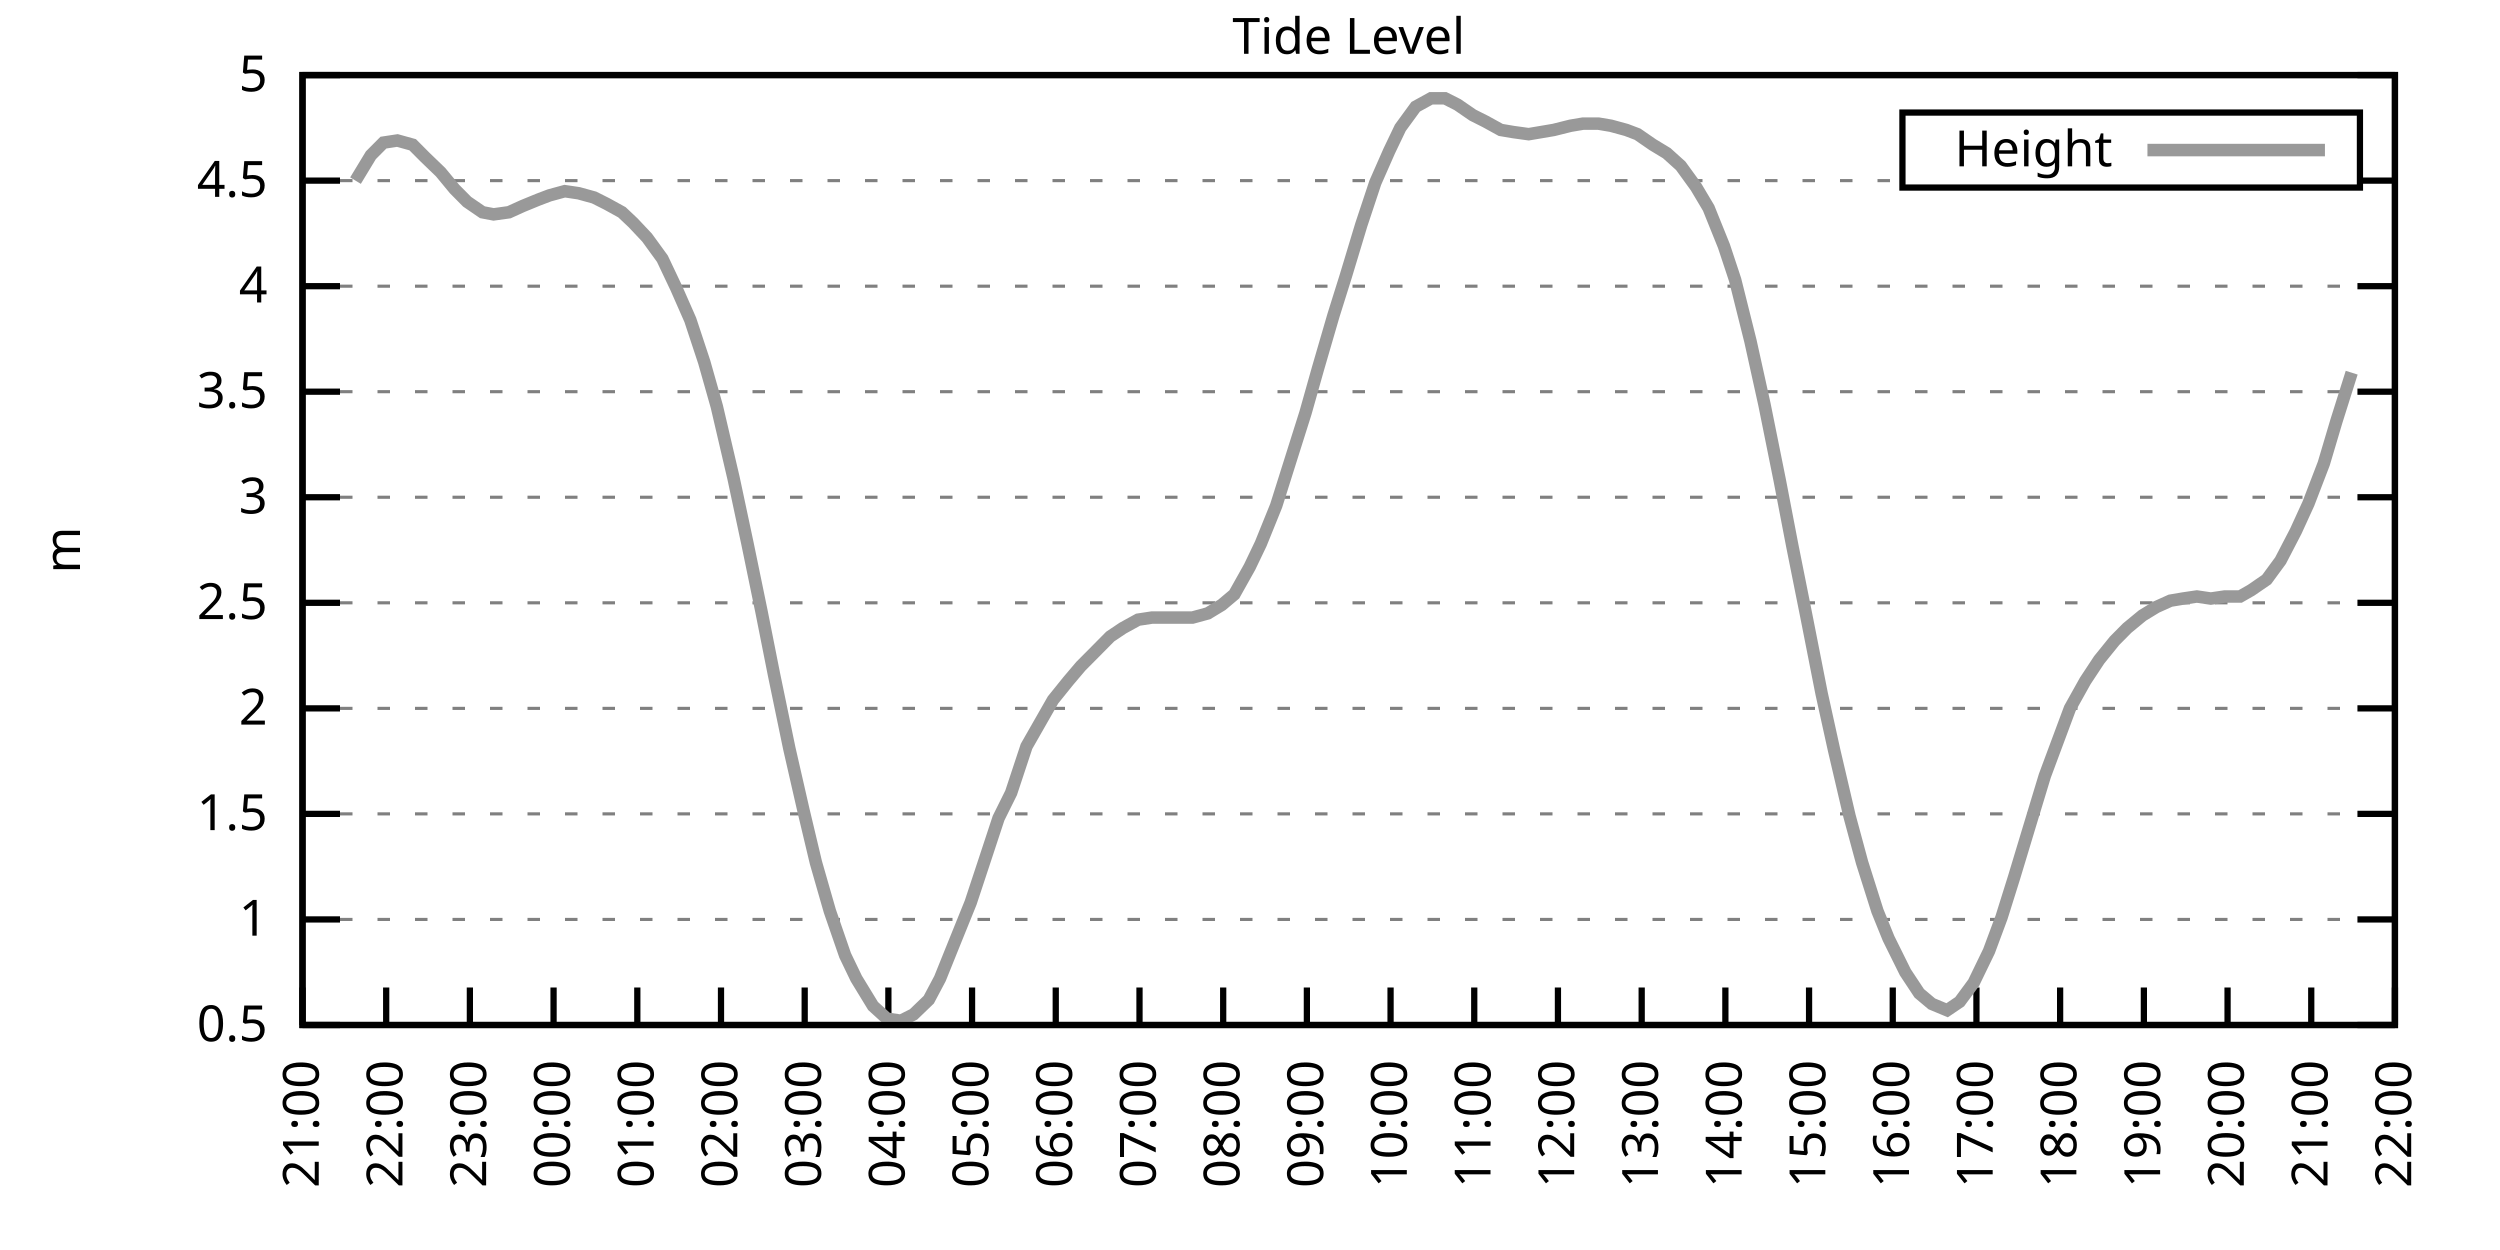
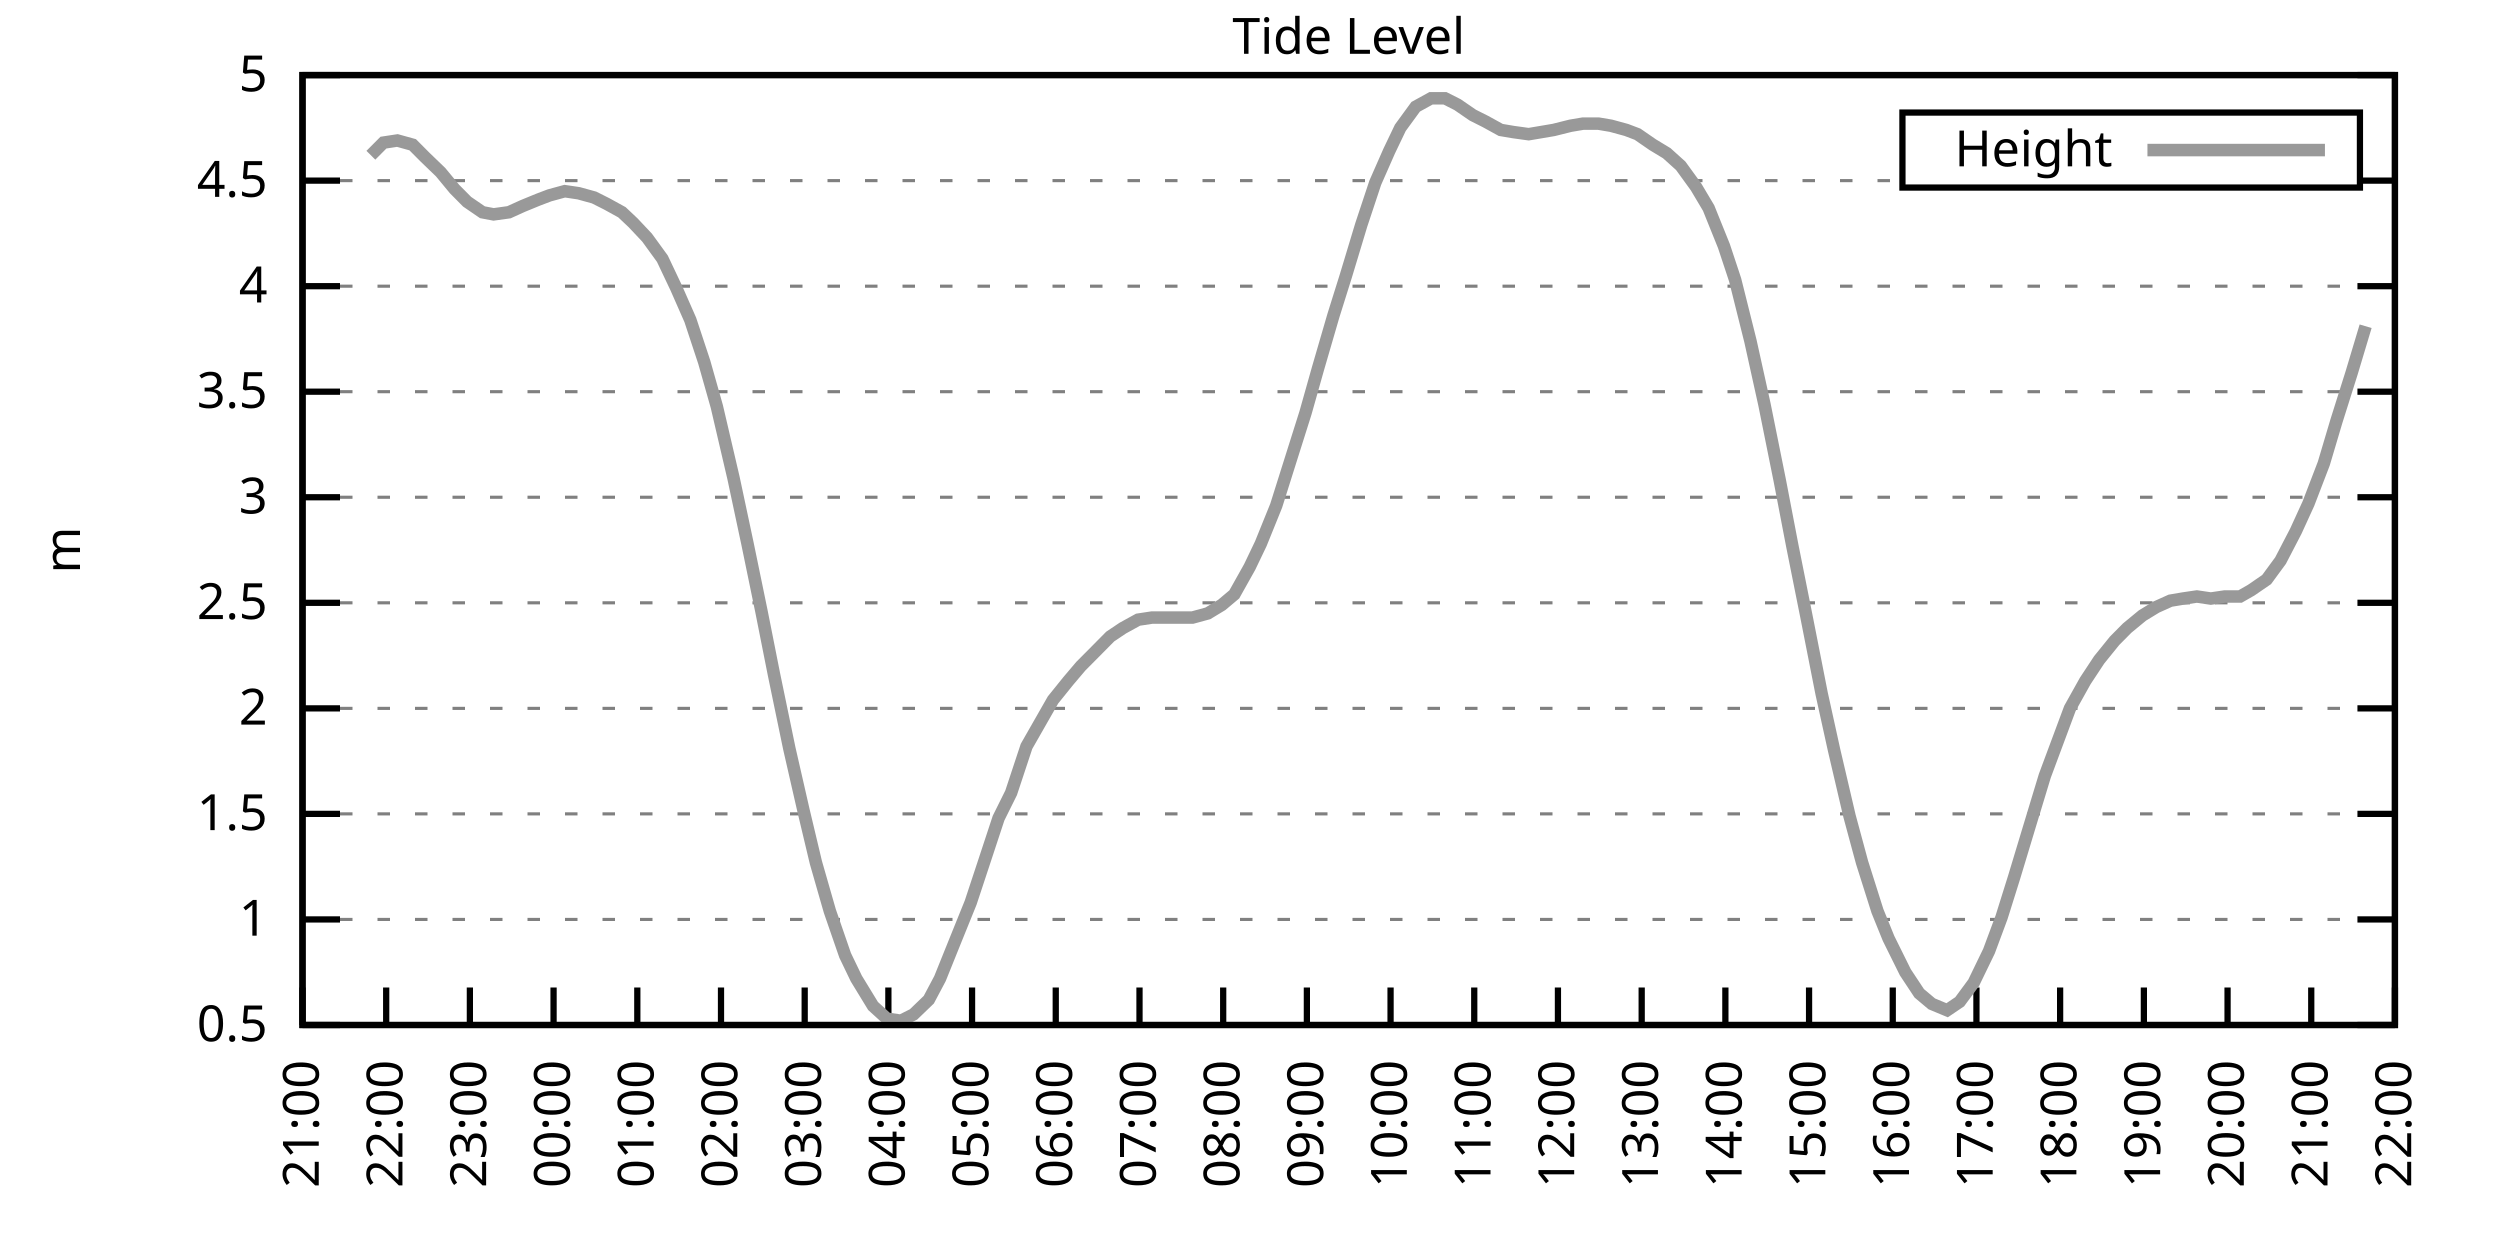
<svg xmlns="http://www.w3.org/2000/svg" xmlns:xlink="http://www.w3.org/1999/xlink" width="400" height="200" viewBox="0 0 400 200">
  <g id="gnuplot_canvas">
    <rect x="0" y="0" width="400" height="200" fill="none" />
    <defs>
      <circle id="gpDot" r="0.5" stroke-width="0.5" stroke="currentColor" />
      <path id="gpPt0" stroke-width="0.333" stroke="currentColor" d="M-1,0 h2 M0,-1 v2" />
      <path id="gpPt1" stroke-width="0.333" stroke="currentColor" d="M-1,-1 L1,1 M1,-1 L-1,1" />
      <path id="gpPt2" stroke-width="0.333" stroke="currentColor" d="M-1,0 L1,0 M0,-1 L0,1 M-1,-1 L1,1 M-1,1 L1,-1" />
      <rect id="gpPt3" stroke-width="0.333" stroke="currentColor" x="-1" y="-1" width="2" height="2" />
      <rect id="gpPt4" stroke-width="0.333" stroke="currentColor" fill="currentColor" x="-1" y="-1" width="2" height="2" />
      <circle id="gpPt5" stroke-width="0.333" stroke="currentColor" cx="0" cy="0" r="1" />
      <use xlink:href="#gpPt5" id="gpPt6" fill="currentColor" stroke="none" />
      <path id="gpPt7" stroke-width="0.333" stroke="currentColor" d="M0,-1.33 L-1.33,0.67 L1.33,0.67 z" />
      <use xlink:href="#gpPt7" id="gpPt8" fill="currentColor" stroke="none" />
      <use xlink:href="#gpPt7" id="gpPt9" stroke="currentColor" transform="rotate(180)" />
      <use xlink:href="#gpPt9" id="gpPt10" fill="currentColor" stroke="none" />
      <use xlink:href="#gpPt3" id="gpPt11" stroke="currentColor" transform="rotate(45)" />
      <use xlink:href="#gpPt11" id="gpPt12" fill="currentColor" stroke="none" />
      <path id="gpPt13" stroke-width="0.333" stroke="currentColor" d="M0,1.330 L1.265,0.411 L0.782,-1.067 L-0.782,-1.076 L-1.265,0.411 z" />
      <use xlink:href="#gpPt13" id="gpPt14" fill="currentColor" stroke="none" />
      <filter id="textbox" filterUnits="objectBoundingBox" x="0" y="0" height="1" width="1">
        <feFlood flood-color="white" flood-opacity="1" result="bgnd" />
        <feComposite in="SourceGraphic" in2="bgnd" operator="atop" />
      </filter>
      <filter id="greybox" filterUnits="objectBoundingBox" x="0" y="0" height="1" width="1">
        <feFlood flood-color="lightgrey" flood-opacity="1" result="grey" />
        <feComposite in="SourceGraphic" in2="grey" operator="atop" />
      </filter>
    </defs>
    <g fill="none" color="white" stroke="currentColor" stroke-width="1.00" stroke-linecap="butt" stroke-linejoin="miter">
</g>
    <g fill="none" color="black" stroke="currentColor" stroke-width="1.00" stroke-linecap="butt" stroke-linejoin="miter">
      <g stroke="none" shape-rendering="crispEdges">
        <polygon fill="rgb(255, 255, 255)" points="48.40,164.00 383.18,164.00 383.18,12.02 48.40,12.02 " />
      </g>
    </g>
    <g fill="none" color="black" stroke="currentColor" stroke-width="1.00" stroke-linecap="butt" stroke-linejoin="miter">
</g>
    <g fill="none" color="black" stroke="black" stroke-width="0.50" stroke-linecap="butt" stroke-linejoin="miter">
</g>
    <g fill="none" color="gray" stroke="currentColor" stroke-width="0.50" stroke-linecap="butt" stroke-linejoin="miter">
      <path stroke="gray" stroke-dasharray="2,4" class="gridline" d="M48.40,164.00 L383.19,164.00  " />
    </g>
    <g fill="none" color="gray" stroke="gray" stroke-width="1.00" stroke-linecap="butt" stroke-linejoin="miter">
</g>
    <g fill="none" color="black" stroke="currentColor" stroke-width="1.00" stroke-linecap="butt" stroke-linejoin="miter">
      <path stroke="black" d="M48.40,164.00 L54.40,164.00 M383.19,164.00 L377.19,164.00  " />
      <g transform="translate(42.80,166.60)" stroke="none" fill="black" font-family="Sans" font-size="8.00" text-anchor="end">
        <text>
          <tspan font-family="Sans"> 0.5</tspan>
        </text>
      </g>
    </g>
    <g fill="none" color="black" stroke="currentColor" stroke-width="1.00" stroke-linecap="butt" stroke-linejoin="miter">
</g>
    <g fill="none" color="black" stroke="black" stroke-width="0.50" stroke-linecap="butt" stroke-linejoin="miter">
</g>
    <g fill="none" color="gray" stroke="currentColor" stroke-width="0.50" stroke-linecap="butt" stroke-linejoin="miter">
      <path stroke="gray" stroke-dasharray="2,4" class="gridline" d="M48.40,147.11 L383.19,147.11  " />
    </g>
    <g fill="none" color="gray" stroke="gray" stroke-width="1.00" stroke-linecap="butt" stroke-linejoin="miter">
</g>
    <g fill="none" color="black" stroke="currentColor" stroke-width="1.00" stroke-linecap="butt" stroke-linejoin="miter">
      <path stroke="black" d="M48.40,147.11 L54.40,147.11 M383.19,147.11 L377.19,147.11  " />
      <g transform="translate(42.80,149.71)" stroke="none" fill="black" font-family="Sans" font-size="8.00" text-anchor="end">
        <text>
          <tspan font-family="Sans"> 1</tspan>
        </text>
      </g>
    </g>
    <g fill="none" color="black" stroke="currentColor" stroke-width="1.00" stroke-linecap="butt" stroke-linejoin="miter">
</g>
    <g fill="none" color="black" stroke="black" stroke-width="0.50" stroke-linecap="butt" stroke-linejoin="miter">
</g>
    <g fill="none" color="gray" stroke="currentColor" stroke-width="0.50" stroke-linecap="butt" stroke-linejoin="miter">
      <path stroke="gray" stroke-dasharray="2,4" class="gridline" d="M48.40,130.22 L383.19,130.22  " />
    </g>
    <g fill="none" color="gray" stroke="gray" stroke-width="1.00" stroke-linecap="butt" stroke-linejoin="miter">
</g>
    <g fill="none" color="black" stroke="currentColor" stroke-width="1.00" stroke-linecap="butt" stroke-linejoin="miter">
      <path stroke="black" d="M48.40,130.22 L54.40,130.22 M383.19,130.22 L377.19,130.22  " />
      <g transform="translate(42.80,132.82)" stroke="none" fill="black" font-family="Sans" font-size="8.00" text-anchor="end">
        <text>
          <tspan font-family="Sans"> 1.5</tspan>
        </text>
      </g>
    </g>
    <g fill="none" color="black" stroke="currentColor" stroke-width="1.00" stroke-linecap="butt" stroke-linejoin="miter">
</g>
    <g fill="none" color="black" stroke="black" stroke-width="0.50" stroke-linecap="butt" stroke-linejoin="miter">
</g>
    <g fill="none" color="gray" stroke="currentColor" stroke-width="0.50" stroke-linecap="butt" stroke-linejoin="miter">
      <path stroke="gray" stroke-dasharray="2,4" class="gridline" d="M48.40,113.34 L383.19,113.34  " />
    </g>
    <g fill="none" color="gray" stroke="gray" stroke-width="1.00" stroke-linecap="butt" stroke-linejoin="miter">
</g>
    <g fill="none" color="black" stroke="currentColor" stroke-width="1.00" stroke-linecap="butt" stroke-linejoin="miter">
      <path stroke="black" d="M48.40,113.34 L54.40,113.34 M383.19,113.34 L377.19,113.34  " />
      <g transform="translate(42.80,115.94)" stroke="none" fill="black" font-family="Sans" font-size="8.00" text-anchor="end">
        <text>
          <tspan font-family="Sans"> 2</tspan>
        </text>
      </g>
    </g>
    <g fill="none" color="black" stroke="currentColor" stroke-width="1.00" stroke-linecap="butt" stroke-linejoin="miter">
</g>
    <g fill="none" color="black" stroke="black" stroke-width="0.50" stroke-linecap="butt" stroke-linejoin="miter">
</g>
    <g fill="none" color="gray" stroke="currentColor" stroke-width="0.50" stroke-linecap="butt" stroke-linejoin="miter">
      <path stroke="gray" stroke-dasharray="2,4" class="gridline" d="M48.40,96.45 L383.19,96.45  " />
    </g>
    <g fill="none" color="gray" stroke="gray" stroke-width="1.00" stroke-linecap="butt" stroke-linejoin="miter">
</g>
    <g fill="none" color="black" stroke="currentColor" stroke-width="1.00" stroke-linecap="butt" stroke-linejoin="miter">
      <path stroke="black" d="M48.40,96.45 L54.40,96.45 M383.19,96.45 L377.19,96.45  " />
      <g transform="translate(42.80,99.05)" stroke="none" fill="black" font-family="Sans" font-size="8.00" text-anchor="end">
        <text>
          <tspan font-family="Sans"> 2.5</tspan>
        </text>
      </g>
    </g>
    <g fill="none" color="black" stroke="currentColor" stroke-width="1.00" stroke-linecap="butt" stroke-linejoin="miter">
</g>
    <g fill="none" color="black" stroke="black" stroke-width="0.50" stroke-linecap="butt" stroke-linejoin="miter">
</g>
    <g fill="none" color="gray" stroke="currentColor" stroke-width="0.50" stroke-linecap="butt" stroke-linejoin="miter">
      <path stroke="gray" stroke-dasharray="2,4" class="gridline" d="M48.40,79.56 L383.19,79.56  " />
    </g>
    <g fill="none" color="gray" stroke="gray" stroke-width="1.00" stroke-linecap="butt" stroke-linejoin="miter">
</g>
    <g fill="none" color="black" stroke="currentColor" stroke-width="1.00" stroke-linecap="butt" stroke-linejoin="miter">
      <path stroke="black" d="M48.40,79.56 L54.40,79.56 M383.19,79.56 L377.19,79.56  " />
      <g transform="translate(42.80,82.16)" stroke="none" fill="black" font-family="Sans" font-size="8.00" text-anchor="end">
        <text>
          <tspan font-family="Sans"> 3</tspan>
        </text>
      </g>
    </g>
    <g fill="none" color="black" stroke="currentColor" stroke-width="1.00" stroke-linecap="butt" stroke-linejoin="miter">
</g>
    <g fill="none" color="black" stroke="black" stroke-width="0.50" stroke-linecap="butt" stroke-linejoin="miter">
</g>
    <g fill="none" color="gray" stroke="currentColor" stroke-width="0.50" stroke-linecap="butt" stroke-linejoin="miter">
      <path stroke="gray" stroke-dasharray="2,4" class="gridline" d="M48.40,62.67 L383.19,62.67  " />
    </g>
    <g fill="none" color="gray" stroke="gray" stroke-width="1.00" stroke-linecap="butt" stroke-linejoin="miter">
</g>
    <g fill="none" color="black" stroke="currentColor" stroke-width="1.00" stroke-linecap="butt" stroke-linejoin="miter">
      <path stroke="black" d="M48.40,62.67 L54.40,62.67 M383.19,62.67 L377.19,62.67  " />
      <g transform="translate(42.80,65.27)" stroke="none" fill="black" font-family="Sans" font-size="8.00" text-anchor="end">
        <text>
          <tspan font-family="Sans"> 3.5</tspan>
        </text>
      </g>
    </g>
    <g fill="none" color="black" stroke="currentColor" stroke-width="1.00" stroke-linecap="butt" stroke-linejoin="miter">
</g>
    <g fill="none" color="black" stroke="black" stroke-width="0.50" stroke-linecap="butt" stroke-linejoin="miter">
</g>
    <g fill="none" color="gray" stroke="currentColor" stroke-width="0.50" stroke-linecap="butt" stroke-linejoin="miter">
      <path stroke="gray" stroke-dasharray="2,4" class="gridline" d="M48.40,45.79 L383.19,45.79  " />
    </g>
    <g fill="none" color="gray" stroke="gray" stroke-width="1.00" stroke-linecap="butt" stroke-linejoin="miter">
</g>
    <g fill="none" color="black" stroke="currentColor" stroke-width="1.00" stroke-linecap="butt" stroke-linejoin="miter">
      <path stroke="black" d="M48.40,45.79 L54.40,45.79 M383.19,45.79 L377.19,45.79  " />
      <g transform="translate(42.80,48.39)" stroke="none" fill="black" font-family="Sans" font-size="8.00" text-anchor="end">
        <text>
          <tspan font-family="Sans"> 4</tspan>
        </text>
      </g>
    </g>
    <g fill="none" color="black" stroke="currentColor" stroke-width="1.00" stroke-linecap="butt" stroke-linejoin="miter">
</g>
    <g fill="none" color="black" stroke="black" stroke-width="0.50" stroke-linecap="butt" stroke-linejoin="miter">
</g>
    <g fill="none" color="gray" stroke="currentColor" stroke-width="0.50" stroke-linecap="butt" stroke-linejoin="miter">
      <path stroke="gray" stroke-dasharray="2,4" class="gridline" d="M48.40,28.90 L304.39,28.90 M377.59,28.90 L383.19,28.90  " />
    </g>
    <g fill="none" color="gray" stroke="gray" stroke-width="1.00" stroke-linecap="butt" stroke-linejoin="miter">
</g>
    <g fill="none" color="black" stroke="currentColor" stroke-width="1.00" stroke-linecap="butt" stroke-linejoin="miter">
      <path stroke="black" d="M48.40,28.90 L54.40,28.90 M383.19,28.90 L377.19,28.90  " />
      <g transform="translate(42.80,31.50)" stroke="none" fill="black" font-family="Sans" font-size="8.00" text-anchor="end">
        <text>
          <tspan font-family="Sans"> 4.5</tspan>
        </text>
      </g>
    </g>
    <g fill="none" color="black" stroke="currentColor" stroke-width="1.00" stroke-linecap="butt" stroke-linejoin="miter">
</g>
    <g fill="none" color="black" stroke="black" stroke-width="0.50" stroke-linecap="butt" stroke-linejoin="miter">
</g>
    <g fill="none" color="gray" stroke="currentColor" stroke-width="0.50" stroke-linecap="butt" stroke-linejoin="miter">
      <path stroke="gray" stroke-dasharray="2,4" class="gridline" d="M48.40,12.01 L383.19,12.01  " />
    </g>
    <g fill="none" color="gray" stroke="gray" stroke-width="1.00" stroke-linecap="butt" stroke-linejoin="miter">
</g>
    <g fill="none" color="black" stroke="currentColor" stroke-width="1.00" stroke-linecap="butt" stroke-linejoin="miter">
      <path stroke="black" d="M48.40,12.01 L54.40,12.01 M383.19,12.01 L377.19,12.01  " />
      <g transform="translate(42.80,14.61)" stroke="none" fill="black" font-family="Sans" font-size="8.00" text-anchor="end">
        <text>
          <tspan font-family="Sans"> 5</tspan>
        </text>
      </g>
    </g>
    <g fill="none" color="black" stroke="currentColor" stroke-width="1.00" stroke-linecap="butt" stroke-linejoin="miter">
      <path stroke="black" d="M48.40,164.00 L48.40,158.00  " />
      <g transform="translate(51.00,169.60) rotate(270.00)" stroke="none" fill="black" font-family="Sans" font-size="8.00" text-anchor="end">
        <text>
          <tspan font-family="Sans">21:00</tspan>
        </text>
      </g>
    </g>
    <g fill="none" color="black" stroke="currentColor" stroke-width="1.00" stroke-linecap="butt" stroke-linejoin="miter">
      <path stroke="black" d="M61.79,164.00 L61.79,158.00  " />
      <g transform="translate(64.39,169.60) rotate(270.00)" stroke="none" fill="black" font-family="Sans" font-size="8.00" text-anchor="end">
        <text>
          <tspan font-family="Sans">22:00</tspan>
        </text>
      </g>
    </g>
    <g fill="none" color="black" stroke="currentColor" stroke-width="1.00" stroke-linecap="butt" stroke-linejoin="miter">
      <path stroke="black" d="M75.18,164.00 L75.18,158.00  " />
      <g transform="translate(77.78,169.60) rotate(270.00)" stroke="none" fill="black" font-family="Sans" font-size="8.00" text-anchor="end">
        <text>
          <tspan font-family="Sans">23:00</tspan>
        </text>
      </g>
    </g>
    <g fill="none" color="black" stroke="currentColor" stroke-width="1.00" stroke-linecap="butt" stroke-linejoin="miter">
      <path stroke="black" d="M88.57,164.00 L88.57,158.00  " />
      <g transform="translate(91.17,169.60) rotate(270.00)" stroke="none" fill="black" font-family="Sans" font-size="8.00" text-anchor="end">
        <text>
          <tspan font-family="Sans">00:00</tspan>
        </text>
      </g>
    </g>
    <g fill="none" color="black" stroke="currentColor" stroke-width="1.00" stroke-linecap="butt" stroke-linejoin="miter">
      <path stroke="black" d="M101.97,164.00 L101.97,158.00  " />
      <g transform="translate(104.57,169.60) rotate(270.00)" stroke="none" fill="black" font-family="Sans" font-size="8.00" text-anchor="end">
        <text>
          <tspan font-family="Sans">01:00</tspan>
        </text>
      </g>
    </g>
    <g fill="none" color="black" stroke="currentColor" stroke-width="1.00" stroke-linecap="butt" stroke-linejoin="miter">
      <path stroke="black" d="M115.36,164.00 L115.36,158.00  " />
      <g transform="translate(117.96,169.60) rotate(270.00)" stroke="none" fill="black" font-family="Sans" font-size="8.00" text-anchor="end">
        <text>
          <tspan font-family="Sans">02:00</tspan>
        </text>
      </g>
    </g>
    <g fill="none" color="black" stroke="currentColor" stroke-width="1.00" stroke-linecap="butt" stroke-linejoin="miter">
      <path stroke="black" d="M128.75,164.00 L128.75,158.00  " />
      <g transform="translate(131.35,169.60) rotate(270.00)" stroke="none" fill="black" font-family="Sans" font-size="8.00" text-anchor="end">
        <text>
          <tspan font-family="Sans">03:00</tspan>
        </text>
      </g>
    </g>
    <g fill="none" color="black" stroke="currentColor" stroke-width="1.00" stroke-linecap="butt" stroke-linejoin="miter">
      <path stroke="black" d="M142.14,164.00 L142.14,158.00  " />
      <g transform="translate(144.74,169.60) rotate(270.00)" stroke="none" fill="black" font-family="Sans" font-size="8.00" text-anchor="end">
        <text>
          <tspan font-family="Sans">04:00</tspan>
        </text>
      </g>
    </g>
    <g fill="none" color="black" stroke="currentColor" stroke-width="1.00" stroke-linecap="butt" stroke-linejoin="miter">
      <path stroke="black" d="M155.53,164.00 L155.53,158.00  " />
      <g transform="translate(158.13,169.60) rotate(270.00)" stroke="none" fill="black" font-family="Sans" font-size="8.00" text-anchor="end">
        <text>
          <tspan font-family="Sans">05:00</tspan>
        </text>
      </g>
    </g>
    <g fill="none" color="black" stroke="currentColor" stroke-width="1.00" stroke-linecap="butt" stroke-linejoin="miter">
      <path stroke="black" d="M168.92,164.00 L168.92,158.00  " />
      <g transform="translate(171.52,169.60) rotate(270.00)" stroke="none" fill="black" font-family="Sans" font-size="8.00" text-anchor="end">
        <text>
          <tspan font-family="Sans">06:00</tspan>
        </text>
      </g>
    </g>
    <g fill="none" color="black" stroke="currentColor" stroke-width="1.00" stroke-linecap="butt" stroke-linejoin="miter">
      <path stroke="black" d="M182.32,164.00 L182.32,158.00  " />
      <g transform="translate(184.92,169.60) rotate(270.00)" stroke="none" fill="black" font-family="Sans" font-size="8.00" text-anchor="end">
        <text>
          <tspan font-family="Sans">07:00</tspan>
        </text>
      </g>
    </g>
    <g fill="none" color="black" stroke="currentColor" stroke-width="1.00" stroke-linecap="butt" stroke-linejoin="miter">
      <path stroke="black" d="M195.71,164.00 L195.71,158.00  " />
      <g transform="translate(198.31,169.60) rotate(270.00)" stroke="none" fill="black" font-family="Sans" font-size="8.00" text-anchor="end">
        <text>
          <tspan font-family="Sans">08:00</tspan>
        </text>
      </g>
    </g>
    <g fill="none" color="black" stroke="currentColor" stroke-width="1.00" stroke-linecap="butt" stroke-linejoin="miter">
      <path stroke="black" d="M209.10,164.00 L209.10,158.00  " />
      <g transform="translate(211.70,169.60) rotate(270.00)" stroke="none" fill="black" font-family="Sans" font-size="8.00" text-anchor="end">
        <text>
          <tspan font-family="Sans">09:00</tspan>
        </text>
      </g>
    </g>
    <g fill="none" color="black" stroke="currentColor" stroke-width="1.00" stroke-linecap="butt" stroke-linejoin="miter">
      <path stroke="black" d="M222.49,164.00 L222.49,158.00  " />
      <g transform="translate(225.09,169.60) rotate(270.00)" stroke="none" fill="black" font-family="Sans" font-size="8.00" text-anchor="end">
        <text>
          <tspan font-family="Sans">10:00</tspan>
        </text>
      </g>
    </g>
    <g fill="none" color="black" stroke="currentColor" stroke-width="1.00" stroke-linecap="butt" stroke-linejoin="miter">
      <path stroke="black" d="M235.88,164.00 L235.88,158.00  " />
      <g transform="translate(238.48,169.60) rotate(270.00)" stroke="none" fill="black" font-family="Sans" font-size="8.00" text-anchor="end">
        <text>
          <tspan font-family="Sans">11:00</tspan>
        </text>
      </g>
    </g>
    <g fill="none" color="black" stroke="currentColor" stroke-width="1.00" stroke-linecap="butt" stroke-linejoin="miter">
      <path stroke="black" d="M249.27,164.00 L249.27,158.00  " />
      <g transform="translate(251.87,169.60) rotate(270.00)" stroke="none" fill="black" font-family="Sans" font-size="8.00" text-anchor="end">
        <text>
          <tspan font-family="Sans">12:00</tspan>
        </text>
      </g>
    </g>
    <g fill="none" color="black" stroke="currentColor" stroke-width="1.00" stroke-linecap="butt" stroke-linejoin="miter">
      <path stroke="black" d="M262.67,164.00 L262.67,158.00  " />
      <g transform="translate(265.27,169.60) rotate(270.00)" stroke="none" fill="black" font-family="Sans" font-size="8.00" text-anchor="end">
        <text>
          <tspan font-family="Sans">13:00</tspan>
        </text>
      </g>
    </g>
    <g fill="none" color="black" stroke="currentColor" stroke-width="1.00" stroke-linecap="butt" stroke-linejoin="miter">
      <path stroke="black" d="M276.06,164.00 L276.06,158.00  " />
      <g transform="translate(278.66,169.60) rotate(270.00)" stroke="none" fill="black" font-family="Sans" font-size="8.00" text-anchor="end">
        <text>
          <tspan font-family="Sans">14:00</tspan>
        </text>
      </g>
    </g>
    <g fill="none" color="black" stroke="currentColor" stroke-width="1.00" stroke-linecap="butt" stroke-linejoin="miter">
      <path stroke="black" d="M289.45,164.00 L289.45,158.00  " />
      <g transform="translate(292.05,169.60) rotate(270.00)" stroke="none" fill="black" font-family="Sans" font-size="8.00" text-anchor="end">
        <text>
          <tspan font-family="Sans">15:00</tspan>
        </text>
      </g>
    </g>
    <g fill="none" color="black" stroke="currentColor" stroke-width="1.00" stroke-linecap="butt" stroke-linejoin="miter">
      <path stroke="black" d="M302.84,164.00 L302.84,158.00  " />
      <g transform="translate(305.44,169.60) rotate(270.00)" stroke="none" fill="black" font-family="Sans" font-size="8.00" text-anchor="end">
        <text>
          <tspan font-family="Sans">16:00</tspan>
        </text>
      </g>
    </g>
    <g fill="none" color="black" stroke="currentColor" stroke-width="1.00" stroke-linecap="butt" stroke-linejoin="miter">
      <path stroke="black" d="M316.23,164.00 L316.23,158.00  " />
      <g transform="translate(318.83,169.60) rotate(270.00)" stroke="none" fill="black" font-family="Sans" font-size="8.00" text-anchor="end">
        <text>
          <tspan font-family="Sans">17:00</tspan>
        </text>
      </g>
    </g>
    <g fill="none" color="black" stroke="currentColor" stroke-width="1.00" stroke-linecap="butt" stroke-linejoin="miter">
      <path stroke="black" d="M329.62,164.00 L329.62,158.00  " />
      <g transform="translate(332.22,169.60) rotate(270.00)" stroke="none" fill="black" font-family="Sans" font-size="8.00" text-anchor="end">
        <text>
          <tspan font-family="Sans">18:00</tspan>
        </text>
      </g>
    </g>
    <g fill="none" color="black" stroke="currentColor" stroke-width="1.00" stroke-linecap="butt" stroke-linejoin="miter">
      <path stroke="black" d="M343.02,164.00 L343.02,158.00  " />
      <g transform="translate(345.62,169.60) rotate(270.00)" stroke="none" fill="black" font-family="Sans" font-size="8.00" text-anchor="end">
        <text>
          <tspan font-family="Sans">19:00</tspan>
        </text>
      </g>
    </g>
    <g fill="none" color="black" stroke="currentColor" stroke-width="1.00" stroke-linecap="butt" stroke-linejoin="miter">
      <path stroke="black" d="M356.41,164.00 L356.41,158.00  " />
      <g transform="translate(359.01,169.60) rotate(270.00)" stroke="none" fill="black" font-family="Sans" font-size="8.00" text-anchor="end">
        <text>
          <tspan font-family="Sans">20:00</tspan>
        </text>
      </g>
    </g>
    <g fill="none" color="black" stroke="currentColor" stroke-width="1.00" stroke-linecap="butt" stroke-linejoin="miter">
      <path stroke="black" d="M369.80,164.00 L369.80,158.00  " />
      <g transform="translate(372.40,169.60) rotate(270.00)" stroke="none" fill="black" font-family="Sans" font-size="8.00" text-anchor="end">
        <text>
          <tspan font-family="Sans">21:00</tspan>
        </text>
      </g>
    </g>
    <g fill="none" color="black" stroke="currentColor" stroke-width="1.00" stroke-linecap="butt" stroke-linejoin="miter">
      <path stroke="black" d="M383.19,164.00 L383.19,158.00  " />
      <g transform="translate(385.79,169.60) rotate(270.00)" stroke="none" fill="black" font-family="Sans" font-size="8.00" text-anchor="end">
        <text>
          <tspan font-family="Sans">22:00</tspan>
        </text>
      </g>
    </g>
    <g fill="none" color="black" stroke="currentColor" stroke-width="1.00" stroke-linecap="butt" stroke-linejoin="miter">
</g>
    <g fill="none" color="black" stroke="currentColor" stroke-width="1.00" stroke-linecap="butt" stroke-linejoin="miter">
      <path stroke="black" d="M48.40,12.01 L48.40,164.00 L383.19,164.00 L383.19,12.01 L48.40,12.01 Z  " />
    </g>
    <g fill="none" color="black" stroke="currentColor" stroke-width="1.00" stroke-linecap="butt" stroke-linejoin="miter">
</g>
    <g fill="none" color="black" stroke="currentColor" stroke-width="1.00" stroke-linecap="butt" stroke-linejoin="miter">
      <path stroke="black" d="M304.39,30.01 L304.39,18.01 L377.59,18.01 L377.59,30.01 L304.39,30.01 Z  " />
    </g>
    <g id="Tide_level_plot_1">
      <g fill="none" color="white" stroke="black" stroke-width="2.00" stroke-linecap="butt" stroke-linejoin="miter">
</g>
      <g fill="none" color="black" stroke="currentColor" stroke-width="2.00" stroke-linecap="butt" stroke-linejoin="miter">
        <g transform="translate(337.99,26.61)" stroke="none" fill="black" font-family="Sans" font-size="8.00" text-anchor="end">
          <text>
            <tspan font-family="Sans">Height</tspan>
          </text>
        </g>
      </g>
      <g fill="none" color="black" stroke="currentColor" stroke-width="2.00" stroke-linecap="butt" stroke-linejoin="miter">
-         <path stroke="rgb(153, 153, 153)" d="M343.59,24.01 L371.99,24.01 M56.88,28.90 L59.34,24.84 L61.35,22.82 L63.58,22.48 L66.03,23.16 L68.04,25.18   L70.50,27.55 L72.73,30.25 L74.74,32.28 L77.19,33.96 L78.98,34.30 L81.43,33.96 L83.66,32.95 L86.12,31.94   L87.91,31.26 L90.36,30.59 L92.59,30.92 L95.05,31.60 L97.06,32.61 L99.51,33.96 L101.30,35.65 L103.53,38.02   L105.98,41.39 L108.22,46.12 L110.45,51.19 L112.68,57.94 L114.69,65.04 L117.37,76.52 L119.60,86.99 L121.83,97.80   L123.84,107.93 L126.29,119.75 L128.53,129.55 L130.54,137.99 L132.77,145.76 L135.22,152.85 L137.01,156.57 L139.69,160.96   L141.92,162.99 L144.15,163.32 L146.16,162.31 L148.61,159.95 L150.40,156.57 L152.85,150.49 L155.31,144.41 L157.32,138.33   L159.77,130.90 L161.78,126.85 L164.24,119.42 L168.48,111.99 L170.93,108.95 L172.94,106.58 L174.95,104.56 L177.63,101.85   L179.64,100.50 L182.09,99.15 L184.32,98.81 L186.56,98.81 L188.57,98.81 L190.80,98.81 L193.25,98.14 L195.48,96.79   L197.49,95.10 L199.95,90.71 L201.73,86.99 L204.19,80.91 L206.64,73.14 L208.88,66.05 L210.88,58.96 L213.34,50.51   L215.35,44.10 L217.80,35.99 L220.04,29.24 L222.27,24.17 L224.05,20.45 L226.51,17.08 L228.96,15.73 L231.20,15.73   L233.20,16.74 L235.66,18.43 L237.67,19.44 L240.12,20.79 L242.13,21.13 L244.59,21.47 L246.60,21.13 L248.60,20.79   L251.28,20.12 L253.29,19.78 L255.75,19.78 L257.76,20.12 L260.21,20.79 L262.00,21.47 L264.45,23.16 L266.68,24.51   L268.92,26.53 L271.37,29.91 L273.38,33.29 L275.83,39.37 L277.62,44.77 L280.07,54.57 L282.31,64.70 L284.76,76.86   L286.77,87.33 L289.00,98.48 L291.46,110.97 L293.47,120.09 L295.92,130.56 L297.93,137.99 L300.39,145.76 L302.17,150.15   L304.85,155.56 L307.08,158.93 L309.09,160.62 L311.54,161.64 L313.55,160.28 L315.79,157.24 L318.24,152.18 L320.25,146.77   L322.26,140.36 L324.71,132.25 L327.17,124.14 L329.18,118.74 L331.19,113.34 L333.64,108.95 L335.87,105.57 L338.33,102.53   L340.34,100.50 L342.79,98.48 L345.02,97.12 L347.26,96.11 L349.26,95.77 L351.50,95.44 L353.73,95.77 L355.96,95.44   L358.42,95.44 L360.20,94.42 L362.66,92.73 L364.89,89.69 L367.34,84.97 L369.35,80.57 L371.81,74.16 L373.82,67.40   L376.27,59.63  " />
+         <path stroke="rgb(153, 153, 153)" d="M343.59,24.01 L371.99,24.01 M59.34,24.84 L61.35,22.82 L63.58,22.48 L66.03,23.16 L68.04,25.18 L70.50,27.55   L72.73,30.25 L74.74,32.28 L77.19,33.96 L78.98,34.30 L81.43,33.96 L83.66,32.95 L86.12,31.94 L87.91,31.26   L90.36,30.59 L92.59,30.92 L95.05,31.60 L97.06,32.61 L99.51,33.96 L101.30,35.65 L103.53,38.02 L105.98,41.39   L108.22,46.12 L110.45,51.19 L112.68,57.94 L114.69,65.04 L117.37,76.52 L119.60,86.99 L121.83,97.80 L123.84,107.93   L126.29,119.75 L128.53,129.55 L130.54,137.99 L132.77,145.76 L135.22,152.85 L137.01,156.57 L139.69,160.96 L141.92,162.99   L144.15,163.32 L146.16,162.31 L148.61,159.95 L150.40,156.57 L152.85,150.49 L155.31,144.41 L157.32,138.33 L159.77,130.90   L161.78,126.85 L164.24,119.42 L168.48,111.99 L170.93,108.95 L172.94,106.58 L174.95,104.56 L177.63,101.85 L179.64,100.50   L182.09,99.15 L184.32,98.81 L186.56,98.81 L188.57,98.81 L190.80,98.81 L193.25,98.14 L195.48,96.79 L197.49,95.10   L199.95,90.71 L201.73,86.99 L204.19,80.91 L206.64,73.14 L208.88,66.05 L210.88,58.96 L213.34,50.51 L215.35,44.10   L217.80,35.99 L220.04,29.24 L222.27,24.17 L224.05,20.45 L226.51,17.08 L228.96,15.73 L231.20,15.73 L233.20,16.74   L235.66,18.43 L237.67,19.44 L240.12,20.79 L242.13,21.13 L244.59,21.47 L246.60,21.13 L248.60,20.79 L251.28,20.12   L253.29,19.78 L255.75,19.78 L257.76,20.12 L260.21,20.79 L262.00,21.47 L264.45,23.16 L266.68,24.51 L268.92,26.53   L271.37,29.91 L273.38,33.29 L275.83,39.37 L277.62,44.77 L280.07,54.57 L282.31,64.70 L284.76,76.86 L286.77,87.33   L289.00,98.48 L291.46,110.97 L293.47,120.09 L295.92,130.56 L297.93,137.99 L300.39,145.76 L302.17,150.15 L304.85,155.56   L307.08,158.93 L309.09,160.62 L311.54,161.64 L313.55,160.28 L315.79,157.24 L318.24,152.18 L320.25,146.77 L322.26,140.36   L324.71,132.25 L327.17,124.14 L329.18,118.74 L331.19,113.34 L333.64,108.95 L335.87,105.57 L338.33,102.53 L340.34,100.50   L342.79,98.48 L345.02,97.12 L347.26,96.11 L349.26,95.77 L351.50,95.44 L353.73,95.77 L355.96,95.44 L358.42,95.44   L360.20,94.42 L362.66,92.73 L364.89,89.69 L367.34,84.97 L369.35,80.57 L371.81,74.16 L373.82,67.40 L376.27,59.63   L378.50,52.20  " />
      </g>
    </g>
    <g fill="none" color="black" stroke="currentColor" stroke-width="2.00" stroke-linecap="butt" stroke-linejoin="miter">
</g>
    <g fill="none" color="black" stroke="black" stroke-width="1.00" stroke-linecap="butt" stroke-linejoin="miter">
</g>
    <g fill="none" color="black" stroke="currentColor" stroke-width="1.00" stroke-linecap="butt" stroke-linejoin="miter">
      <path stroke="black" d="M48.40,12.01 L48.40,164.00 L383.19,164.00 L383.19,12.01 L48.40,12.01 Z  " />
      <g transform="translate(12.80,88.01) rotate(270.00)" stroke="none" fill="black" font-family="Sans" font-size="8.00" text-anchor="middle">
        <text>
          <tspan font-family="Sans">m</tspan>
        </text>
      </g>
    </g>
    <g fill="none" color="black" stroke="currentColor" stroke-width="1.00" stroke-linecap="butt" stroke-linejoin="miter">
</g>
    <g fill="none" color="black" stroke="currentColor" stroke-width="1.00" stroke-linecap="butt" stroke-linejoin="miter">
      <g transform="translate(215.79,8.61)" stroke="none" fill="black" font-family="Sans" font-size="8.00" text-anchor="middle">
        <text>
          <tspan font-family="Sans">Tide Level</tspan>
        </text>
      </g>
    </g>
    <g fill="none" color="black" stroke="currentColor" stroke-width="1.00" stroke-linecap="butt" stroke-linejoin="miter">
</g>
  </g>
</svg>
